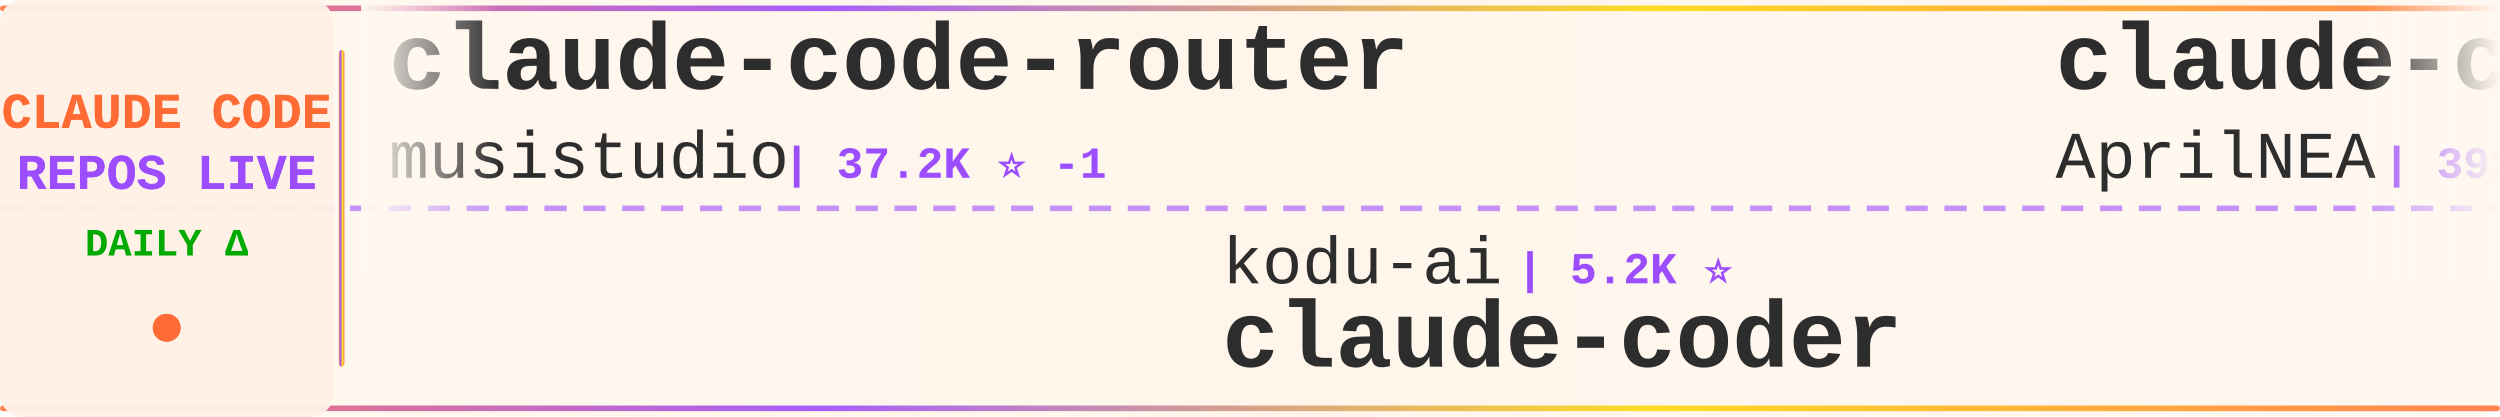
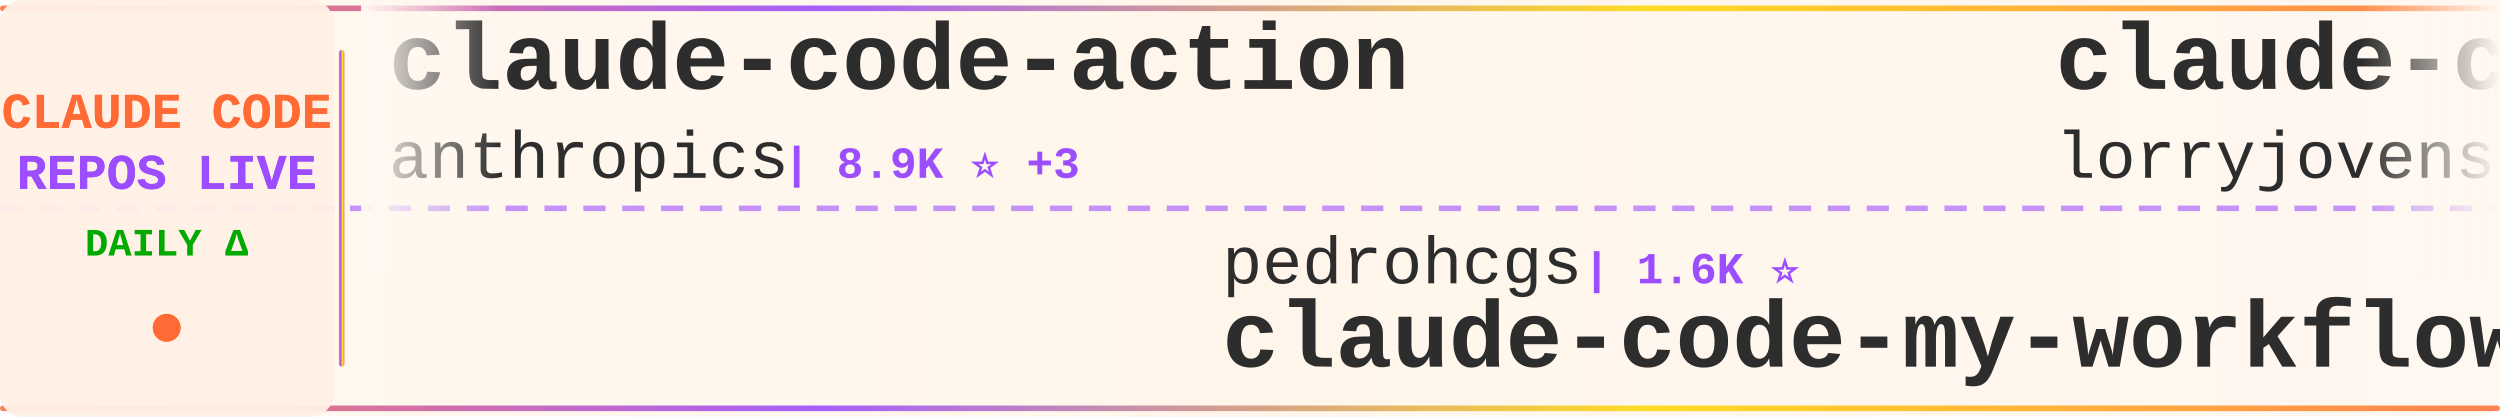
<svg xmlns="http://www.w3.org/2000/svg" width="900" height="150">
  <defs>
    <linearGradient id="tickerBg" x1="0%" y1="0%" x2="100%" y2="0%">
      <stop offset="0%" style="stop-color:#fff8f0;stop-opacity:0.98" />
      <stop offset="50%" style="stop-color:#fff5eb;stop-opacity:1" />
      <stop offset="100%" style="stop-color:#fff8f0;stop-opacity:0.98" />
    </linearGradient>
    <linearGradient id="borderGrad" x1="0%" y1="0%" x2="100%" y2="0%">
      <stop offset="0%" style="stop-color:#FF6B35;stop-opacity:0.85">
        <animate attributeName="stop-opacity" values="0.85;1;0.85" dur="2s" repeatCount="indefinite" />
      </stop>
      <stop offset="33%" style="stop-color:#9C4EFF;stop-opacity:0.9">
        <animate attributeName="stop-opacity" values="0.9;1;0.9" dur="2.2s" repeatCount="indefinite" />
      </stop>
      <stop offset="66%" style="stop-color:#FFD700;stop-opacity:0.85">
        <animate attributeName="stop-opacity" values="0.85;1;0.85" dur="1.8s" repeatCount="indefinite" />
      </stop>
      <stop offset="100%" style="stop-color:#FF6B35;stop-opacity:0.85">
        <animate attributeName="stop-opacity" values="0.85;1;0.85" dur="2s" repeatCount="indefinite" />
      </stop>
    </linearGradient>
    <filter id="textGlow">
      <feGaussianBlur stdDeviation="0.15" result="coloredBlur" />
      <feMerge>
        <feMergeNode in="coloredBlur" />
        <feMergeNode in="SourceGraphic" />
      </feMerge>
    </filter>
    <filter id="metricGlow">
      <feGaussianBlur stdDeviation="0.2" result="coloredBlur" />
      <feMerge>
        <feMergeNode in="coloredBlur" />
        <feMergeNode in="SourceGraphic" />
      </feMerge>
    </filter>
    <linearGradient id="leftFade" x1="0%" y1="0%" x2="100%" y2="0%">
      <stop offset="0%" style="stop-color:#fff8f0;stop-opacity:1" />
      <stop offset="100%" style="stop-color:#fff8f0;stop-opacity:0" />
    </linearGradient>
    <linearGradient id="rightFade" x1="0%" y1="0%" x2="100%" y2="0%">
      <stop offset="0%" style="stop-color:#fff8f0;stop-opacity:0" />
      <stop offset="100%" style="stop-color:#fff8f0;stop-opacity:1" />
    </linearGradient>
  </defs>
  <rect width="900" height="150" fill="url(#tickerBg)" rx="8" />
  <rect x="0" y="2" width="900" height="2" fill="url(#borderGrad)" rx="1" />
  <rect x="0" y="146" width="900" height="2" fill="url(#borderGrad)" rx="1" />
  <line x1="0" y1="75" x2="900" y2="75" stroke="#9C4EFF" stroke-width="2" stroke-dasharray="8 6" opacity="0.6" />
  <rect x="0" y="0" width="120" height="150" fill="#fff0e6" opacity="0.95" rx="8" />
  <text x="60" y="46" font-family="'Courier New', monospace" font-size="18" font-weight="bold" fill="#FF6B35" text-anchor="middle" filter="url(#textGlow)">
    CLAUDE CODE
  </text>
  <text x="60" y="68" font-family="'Courier New', monospace" font-size="18" font-weight="bold" fill="#9C4EFF" text-anchor="middle" filter="url(#textGlow)">
    REPOS LIVE
  </text>
  <text x="60" y="92" font-family="'Courier New', monospace" font-size="14" font-weight="bold" fill="#00aa00" text-anchor="middle">
    DAILY Δ
  </text>
  <circle cx="60" cy="118" r="5" fill="#FF6B35" filter="url(#metricGlow)">
    <animate attributeName="r" values="4;6;4" dur="1.5s" repeatCount="indefinite" />
    <animate attributeName="opacity" values="0.6;1;0.6" dur="1.5s" repeatCount="indefinite" />
  </circle>
  <rect x="122" y="18" width="2" height="114" fill="url(#borderGrad)" rx="1" />
  <clipPath id="tickerClip">
    <rect x="130" y="0" width="770" height="150" />
  </clipPath>
  <g clip-path="url(#tickerClip)">
    <g id="tickerItems">
      <animateTransform attributeName="transform" attributeType="XML" type="translate" from="0 0" to="-3000 0" dur="54s" repeatCount="indefinite" />
      <g transform="translate(0, 0)">
+         <text x="140" y="32" font-family="'Courier New', monospace" font-size="34" font-weight="bold" fill="#2d2d2d">claude-code-action</text>
+         <text x="140" y="64" font-family="'Courier New', monospace" font-size="24" font-weight="normal" fill="#2d2d2d" opacity="1.0">anthropics</text>
+         <text x="282" y="64" font-family="'Courier New', monospace" font-size="16" font-weight="bold" fill="#9C4EFF"> | 8.9K ⭐ +3</text>
+       </g>
+       <g transform="translate(300, 0)">
+         <text x="140" y="102" font-family="'Courier New', monospace" font-size="24" font-weight="normal" fill="#2d2d2d" opacity="1.0">pedrohcgs</text>
+         <text x="270" y="102" font-family="'Courier New', monospace" font-size="16" font-weight="bold" fill="#9C4EFF"> | 1.6K ⭐</text>
+         <text x="140" y="132" font-family="'Courier New', monospace" font-size="34" font-weight="bold" fill="#2d2d2d">claude-code-my-workflow</text>
+       </g>
+       <g transform="translate(600, 0)">
+         <text x="140" y="32" font-family="'Courier New', monospace" font-size="34" font-weight="bold" fill="#2d2d2d">claude-code-rust</text>
+         <text x="140" y="64" font-family="'Courier New', monospace" font-size="24" font-weight="normal" fill="#2d2d2d" opacity="1.0">lorryjovens-hub</text>
+         <text x="342" y="64" font-family="'Courier New', monospace" font-size="16" font-weight="bold" fill="#9C4EFF"> | 1.7K ⭐</text>
+       </g>
+       <g transform="translate(900, 0)">
+         <text x="140" y="102" font-family="'Courier New', monospace" font-size="24" font-weight="normal" fill="#2d2d2d" opacity="1.0">ChrisWiles</text>
+         <text x="282" y="102" font-family="'Courier New', monospace" font-size="16" font-weight="bold" fill="#9C4EFF"> | 6.1K ⭐ +1</text>
+         <text x="140" y="132" font-family="'Courier New', monospace" font-size="34" font-weight="bold" fill="#2d2d2d">claude-code-showcase</text>
+       </g>
+       <g transform="translate(1200, 0)">
+         <text x="140" y="32" font-family="'Courier New', monospace" font-size="34" font-weight="bold" fill="#2d2d2d">awesome-claude-code-plug...</text>
+         <text x="140" y="64" font-family="'Courier New', monospace" font-size="24" font-weight="normal" fill="#2d2d2d" opacity="1.0">ccplugins</text>
+         <text x="270" y="64" font-family="'Courier New', monospace" font-size="16" font-weight="bold" fill="#9C4EFF"> | 936 ⭐</text>
+       </g>
+       <g transform="translate(1500, 0)">
+         <text x="140" y="102" font-family="'Courier New', monospace" font-size="24" font-weight="normal" fill="#2d2d2d" opacity="1.0">krusemediallc</text>
+         <text x="318" y="102" font-family="'Courier New', monospace" font-size="16" font-weight="bold" fill="#9C4EFF"> | 1.5K ⭐ +1</text>
+         <text x="140" y="132" font-family="'Courier New', monospace" font-size="34" font-weight="bold" fill="#2d2d2d">arcads-claude-code</text>
+       </g>
+       <g transform="translate(1800, 0)">
+         <text x="140" y="32" font-family="'Courier New', monospace" font-size="34" font-weight="bold" fill="#2d2d2d">claude-code-local</text>
+         <text x="140" y="64" font-family="'Courier New', monospace" font-size="24" font-weight="normal" fill="#2d2d2d" opacity="1.0">nicedreamzapp</text>
+         <text x="318" y="64" font-family="'Courier New', monospace" font-size="16" font-weight="bold" fill="#9C4EFF"> | 3.3K ⭐ +1</text>
+       </g>
+       <g transform="translate(2100, 0)">
+         <text x="140" y="102" font-family="'Courier New', monospace" font-size="24" font-weight="normal" fill="#2d2d2d" opacity="1.0">anthropics</text>
+         <text x="282" y="102" font-family="'Courier New', monospace" font-size="16" font-weight="bold" fill="#9C4EFF"> | 980 ⭐</text>
+         <text x="140" y="132" font-family="'Courier New', monospace" font-size="34" font-weight="bold" fill="#2d2d2d">claude-code-base-action</text>
+       </g>
+       <g transform="translate(2400, 0)">
        <text x="140" y="32" font-family="'Courier New', monospace" font-size="34" font-weight="bold" fill="#2d2d2d">claude-code-router</text>
        <text x="140" y="64" font-family="'Courier New', monospace" font-size="24" font-weight="normal" fill="#2d2d2d" opacity="1.0">musistudio</text>
-         <text x="282" y="64" font-family="'Courier New', monospace" font-size="16" font-weight="bold" fill="#9C4EFF"> | 37.2K ⭐ -1</text>
+         <text x="282" y="64" font-family="'Courier New', monospace" font-size="16" font-weight="bold" fill="#9C4EFF"> | 37.2K ⭐ +2</text>
      </g>
-       <g transform="translate(300, 0)">
-         <text x="140" y="102" font-family="'Courier New', monospace" font-size="24" font-weight="normal" fill="#2d2d2d" opacity="1.0">kodu-ai</text>
-         <text x="246" y="102" font-family="'Courier New', monospace" font-size="16" font-weight="bold" fill="#9C4EFF"> | 5.2K ⭐</text>
-         <text x="140" y="132" font-family="'Courier New', monospace" font-size="34" font-weight="bold" fill="#2d2d2d">claude-coder</text>
-       </g>
-       <g transform="translate(600, 0)">
-         <text x="140" y="32" font-family="'Courier New', monospace" font-size="34" font-weight="bold" fill="#2d2d2d">claude-code-source</text>
-         <text x="140" y="64" font-family="'Courier New', monospace" font-size="24" font-weight="normal" fill="#2d2d2d" opacity="1.0">AprilNEA</text>
-         <text x="258" y="64" font-family="'Courier New', monospace" font-size="16" font-weight="bold" fill="#9C4EFF"> | 391 ⭐</text>
-       </g>
-       <g transform="translate(900, 0)">
-         <text x="140" y="102" font-family="'Courier New', monospace" font-size="24" font-weight="normal" fill="#2d2d2d" opacity="1.0">T-Lab-CUHKSZ</text>
-         <text x="306" y="102" font-family="'Courier New', monospace" font-size="16" font-weight="bold" fill="#9C4EFF"> | 328 ⭐</text>
-         <text x="140" y="132" font-family="'Courier New', monospace" font-size="34" font-weight="bold" fill="#2d2d2d">claude-code</text>
-       </g>
-       <g transform="translate(1200, 0)">
-         <text x="140" y="32" font-family="'Courier New', monospace" font-size="34" font-weight="bold" fill="#2d2d2d">how-claude-code-works</text>
-         <text x="140" y="64" font-family="'Courier New', monospace" font-size="24" font-weight="normal" fill="#2d2d2d" opacity="1.0">Windy3f3f3f3f</text>
-         <text x="318" y="64" font-family="'Courier New', monospace" font-size="16" font-weight="bold" fill="#9C4EFF"> | 3.6K ⭐ +1</text>
-       </g>
-       <g transform="translate(1500, 0)">
-         <text x="140" y="102" font-family="'Courier New', monospace" font-size="24" font-weight="normal" fill="#2d2d2d" opacity="1.0">Yeachan-Heo</text>
-         <text x="294" y="102" font-family="'Courier New', monospace" font-size="16" font-weight="bold" fill="#9C4EFF"> | 39.1K ⭐ +3</text>
-         <text x="140" y="132" font-family="'Courier New', monospace" font-size="34" font-weight="bold" fill="#2d2d2d">oh-my-claudecode</text>
-       </g>
-       <g transform="translate(1800, 0)">
-         <text x="140" y="32" font-family="'Courier New', monospace" font-size="34" font-weight="bold" fill="#2d2d2d">claude-code</text>
-         <text x="140" y="64" font-family="'Courier New', monospace" font-size="24" font-weight="normal" fill="#2d2d2d" opacity="1.0">claude-code-best</text>
-         <text x="354" y="64" font-family="'Courier New', monospace" font-size="16" font-weight="bold" fill="#9C4EFF"> | 22.5K ⭐ +4</text>
-       </g>
-       <g transform="translate(2100, 0)">
-         <text x="140" y="102" font-family="'Courier New', monospace" font-size="24" font-weight="normal" fill="#2d2d2d" opacity="1.0">fuergaosi233</text>
-         <text x="306" y="102" font-family="'Courier New', monospace" font-size="16" font-weight="bold" fill="#9C4EFF"> | 2.8K ⭐</text>
+       <g transform="translate(2700, 0)">
+         <text x="140" y="102" font-family="'Courier New', monospace" font-size="24" font-weight="normal" fill="#2d2d2d" opacity="1.0">1rgs</text>
+         <text x="210" y="102" font-family="'Courier New', monospace" font-size="16" font-weight="bold" fill="#9C4EFF"> | 3.7K ⭐ -1</text>
        <text x="140" y="132" font-family="'Courier New', monospace" font-size="34" font-weight="bold" fill="#2d2d2d">claude-code-proxy</text>
      </g>
-       <g transform="translate(2400, 0)">
-         <text x="140" y="32" font-family="'Courier New', monospace" font-size="34" font-weight="bold" fill="#2d2d2d">claude-code</text>
-         <text x="140" y="64" font-family="'Courier New', monospace" font-size="24" font-weight="normal" fill="#2d2d2d" opacity="1.0">codeaashu</text>
-         <text x="270" y="64" font-family="'Courier New', monospace" font-size="16" font-weight="bold" fill="#9C4EFF"> | 3.3K ⭐</text>
-       </g>
-       <g transform="translate(2700, 0)">
-         <text x="140" y="102" font-family="'Courier New', monospace" font-size="24" font-weight="normal" fill="#2d2d2d" opacity="1.0">Cranot</text>
-         <text x="234" y="102" font-family="'Courier New', monospace" font-size="16" font-weight="bold" fill="#9C4EFF"> | 2.9K ⭐</text>
-         <text x="140" y="132" font-family="'Courier New', monospace" font-size="34" font-weight="bold" fill="#2d2d2d">claude-code-guide</text>
-       </g>
      <g transform="translate(3000, 0)">
-         <text x="140" y="32" font-family="'Courier New', monospace" font-size="34" font-weight="bold" fill="#2d2d2d">claude-code-router</text>
-         <text x="140" y="64" font-family="'Courier New', monospace" font-size="24" font-weight="normal" fill="#2d2d2d" opacity="1.0">musistudio</text>
-         <text x="282" y="64" font-family="'Courier New', monospace" font-size="16" font-weight="bold" fill="#9C4EFF"> | 37.2K ⭐ -1</text>
+         <text x="140" y="32" font-family="'Courier New', monospace" font-size="34" font-weight="bold" fill="#2d2d2d">claude-code-action</text>
+         <text x="140" y="64" font-family="'Courier New', monospace" font-size="24" font-weight="normal" fill="#2d2d2d" opacity="1.0">anthropics</text>
+         <text x="282" y="64" font-family="'Courier New', monospace" font-size="16" font-weight="bold" fill="#9C4EFF"> | 8.9K ⭐ +3</text>
      </g>
      <g transform="translate(3300, 0)">
-         <text x="140" y="102" font-family="'Courier New', monospace" font-size="24" font-weight="normal" fill="#2d2d2d" opacity="1.0">kodu-ai</text>
-         <text x="246" y="102" font-family="'Courier New', monospace" font-size="16" font-weight="bold" fill="#9C4EFF"> | 5.2K ⭐</text>
-         <text x="140" y="132" font-family="'Courier New', monospace" font-size="34" font-weight="bold" fill="#2d2d2d">claude-coder</text>
+         <text x="140" y="102" font-family="'Courier New', monospace" font-size="24" font-weight="normal" fill="#2d2d2d" opacity="1.0">pedrohcgs</text>
+         <text x="270" y="102" font-family="'Courier New', monospace" font-size="16" font-weight="bold" fill="#9C4EFF"> | 1.6K ⭐</text>
+         <text x="140" y="132" font-family="'Courier New', monospace" font-size="34" font-weight="bold" fill="#2d2d2d">claude-code-my-workflow</text>
      </g>
      <g transform="translate(3600, 0)">
-         <text x="140" y="32" font-family="'Courier New', monospace" font-size="34" font-weight="bold" fill="#2d2d2d">claude-code-source</text>
-         <text x="140" y="64" font-family="'Courier New', monospace" font-size="24" font-weight="normal" fill="#2d2d2d" opacity="1.0">AprilNEA</text>
-         <text x="258" y="64" font-family="'Courier New', monospace" font-size="16" font-weight="bold" fill="#9C4EFF"> | 391 ⭐</text>
+         <text x="140" y="32" font-family="'Courier New', monospace" font-size="34" font-weight="bold" fill="#2d2d2d">claude-code-rust</text>
+         <text x="140" y="64" font-family="'Courier New', monospace" font-size="24" font-weight="normal" fill="#2d2d2d" opacity="1.0">lorryjovens-hub</text>
+         <text x="342" y="64" font-family="'Courier New', monospace" font-size="16" font-weight="bold" fill="#9C4EFF"> | 1.7K ⭐</text>
      </g>
      <g transform="translate(3900, 0)">
-         <text x="140" y="102" font-family="'Courier New', monospace" font-size="24" font-weight="normal" fill="#2d2d2d" opacity="1.0">T-Lab-CUHKSZ</text>
-         <text x="306" y="102" font-family="'Courier New', monospace" font-size="16" font-weight="bold" fill="#9C4EFF"> | 328 ⭐</text>
-         <text x="140" y="132" font-family="'Courier New', monospace" font-size="34" font-weight="bold" fill="#2d2d2d">claude-code</text>
+         <text x="140" y="102" font-family="'Courier New', monospace" font-size="24" font-weight="normal" fill="#2d2d2d" opacity="1.0">ChrisWiles</text>
+         <text x="282" y="102" font-family="'Courier New', monospace" font-size="16" font-weight="bold" fill="#9C4EFF"> | 6.1K ⭐ +1</text>
+         <text x="140" y="132" font-family="'Courier New', monospace" font-size="34" font-weight="bold" fill="#2d2d2d">claude-code-showcase</text>
      </g>
    </g>
  </g>
  <rect x="130" y="0" width="50" height="100" fill="url(#leftFade)" />
  <rect x="850" y="0" width="50" height="100" fill="url(#rightFade)" />
</svg>
